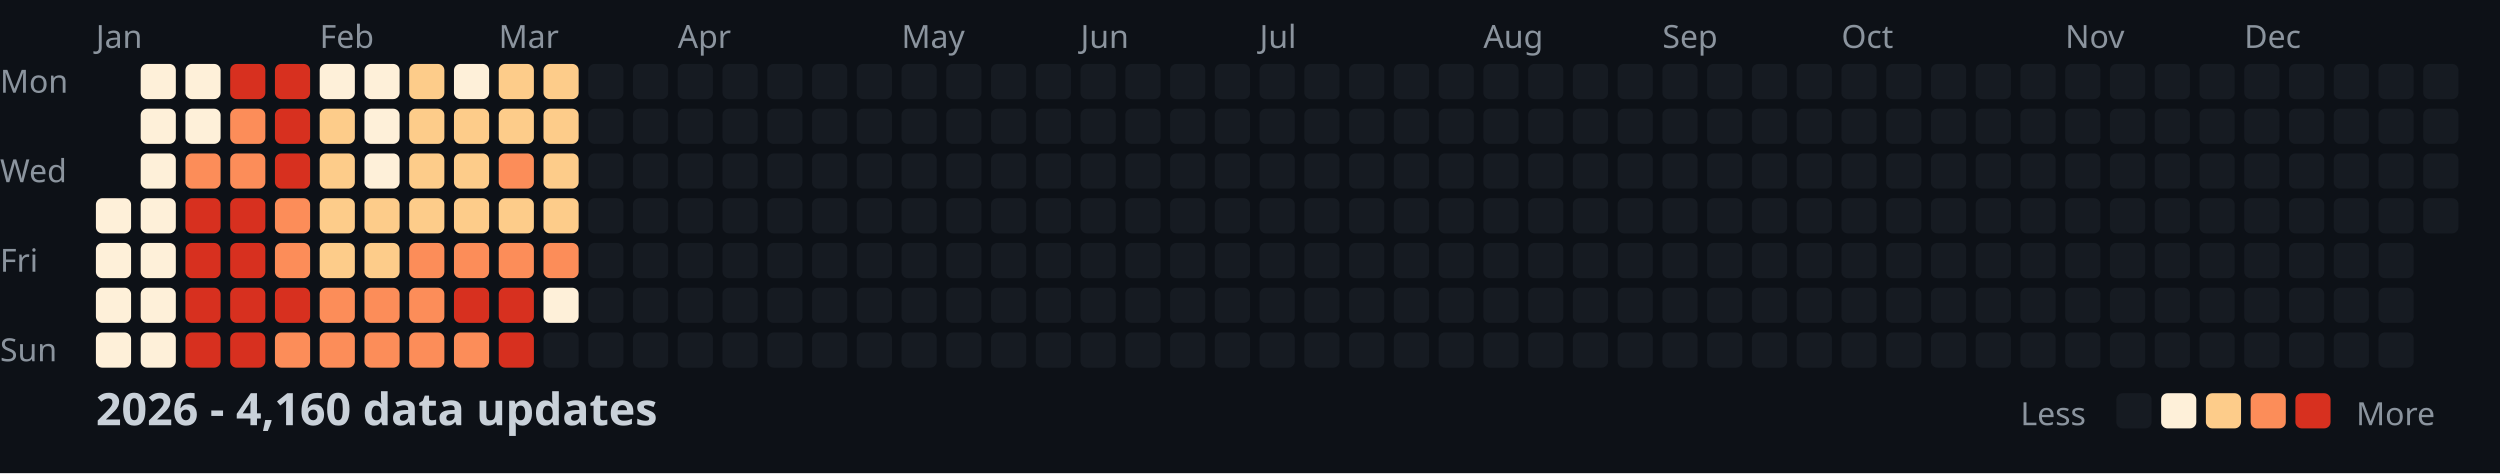
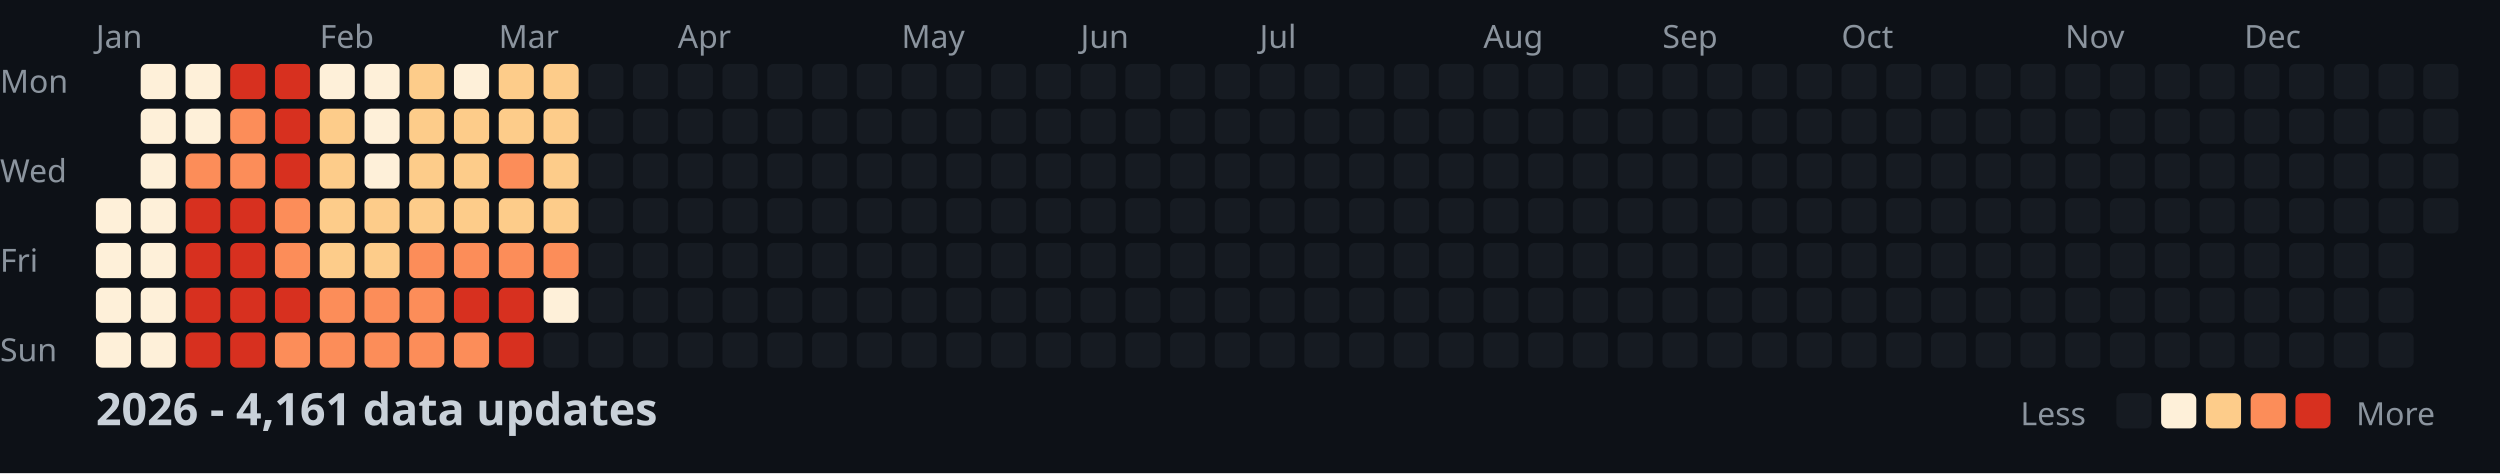
<svg xmlns="http://www.w3.org/2000/svg" width="782" height="148">
  <style>
    .month { font: 10px sans-serif; fill: #8b949e; }
    .day { font: 10px sans-serif; fill: #8b949e; }
    .title { font: bold 14px sans-serif; fill: #c9d1d9; }
    .legend { font: 10px sans-serif; fill: #8b949e; }
  </style>
  <rect width="100%" height="100%" fill="#0d1117" />
  <text x="0" y="29" class="day">Mon</text>
  <text x="0" y="57" class="day">Wed</text>
  <text x="0" y="85" class="day">Fri</text>
  <text x="0" y="113" class="day">Sun</text>
  <text x="30" y="15" class="month">Jan</text>
  <text x="100" y="15" class="month">Feb</text>
  <text x="156" y="15" class="month">Mar</text>
  <text x="212" y="15" class="month">Apr</text>
  <text x="282" y="15" class="month">May</text>
  <text x="338" y="15" class="month">Jun</text>
  <text x="394" y="15" class="month">Jul</text>
  <text x="464" y="15" class="month">Aug</text>
  <text x="520" y="15" class="month">Sep</text>
  <text x="576" y="15" class="month">Oct</text>
  <text x="646" y="15" class="month">Nov</text>
  <text x="702" y="15" class="month">Dec</text>
  <rect x="30" y="62" width="11" height="11" fill="#fef0d9" rx="2" />
  <rect x="30" y="76" width="11" height="11" fill="#fef0d9" rx="2" />
  <rect x="30" y="90" width="11" height="11" fill="#fef0d9" rx="2" />
  <rect x="30" y="104" width="11" height="11" fill="#fef0d9" rx="2" />
  <rect x="44" y="20" width="11" height="11" fill="#fef0d9" rx="2" />
  <rect x="44" y="34" width="11" height="11" fill="#fef0d9" rx="2" />
  <rect x="44" y="48" width="11" height="11" fill="#fef0d9" rx="2" />
  <rect x="44" y="62" width="11" height="11" fill="#fef0d9" rx="2" />
  <rect x="44" y="76" width="11" height="11" fill="#fef0d9" rx="2" />
  <rect x="44" y="90" width="11" height="11" fill="#fef0d9" rx="2" />
  <rect x="44" y="104" width="11" height="11" fill="#fef0d9" rx="2" />
  <rect x="58" y="20" width="11" height="11" fill="#fef0d9" rx="2" />
  <rect x="58" y="34" width="11" height="11" fill="#fef0d9" rx="2" />
  <rect x="58" y="48" width="11" height="11" fill="#fc8d59" rx="2" />
  <rect x="58" y="62" width="11" height="11" fill="#d7301f" rx="2" />
  <rect x="58" y="76" width="11" height="11" fill="#d7301f" rx="2" />
  <rect x="58" y="90" width="11" height="11" fill="#d7301f" rx="2" />
  <rect x="58" y="104" width="11" height="11" fill="#d7301f" rx="2" />
  <rect x="72" y="20" width="11" height="11" fill="#d7301f" rx="2" />
  <rect x="72" y="34" width="11" height="11" fill="#fc8d59" rx="2" />
  <rect x="72" y="48" width="11" height="11" fill="#fc8d59" rx="2" />
  <rect x="72" y="62" width="11" height="11" fill="#d7301f" rx="2" />
  <rect x="72" y="76" width="11" height="11" fill="#d7301f" rx="2" />
  <rect x="72" y="90" width="11" height="11" fill="#d7301f" rx="2" />
  <rect x="72" y="104" width="11" height="11" fill="#d7301f" rx="2" />
  <rect x="86" y="20" width="11" height="11" fill="#d7301f" rx="2" />
  <rect x="86" y="34" width="11" height="11" fill="#d7301f" rx="2" />
  <rect x="86" y="48" width="11" height="11" fill="#d7301f" rx="2" />
  <rect x="86" y="62" width="11" height="11" fill="#fc8d59" rx="2" />
  <rect x="86" y="76" width="11" height="11" fill="#fc8d59" rx="2" />
  <rect x="86" y="90" width="11" height="11" fill="#d7301f" rx="2" />
  <rect x="86" y="104" width="11" height="11" fill="#fc8d59" rx="2" />
  <rect x="100" y="20" width="11" height="11" fill="#fef0d9" rx="2" />
  <rect x="100" y="34" width="11" height="11" fill="#fdcc8a" rx="2" />
  <rect x="100" y="48" width="11" height="11" fill="#fdcc8a" rx="2" />
  <rect x="100" y="62" width="11" height="11" fill="#fdcc8a" rx="2" />
  <rect x="100" y="76" width="11" height="11" fill="#fdcc8a" rx="2" />
  <rect x="100" y="90" width="11" height="11" fill="#fc8d59" rx="2" />
  <rect x="100" y="104" width="11" height="11" fill="#fc8d59" rx="2" />
  <rect x="114" y="20" width="11" height="11" fill="#fef0d9" rx="2" />
  <rect x="114" y="34" width="11" height="11" fill="#fef0d9" rx="2" />
  <rect x="114" y="48" width="11" height="11" fill="#fef0d9" rx="2" />
  <rect x="114" y="62" width="11" height="11" fill="#fdcc8a" rx="2" />
  <rect x="114" y="76" width="11" height="11" fill="#fdcc8a" rx="2" />
  <rect x="114" y="90" width="11" height="11" fill="#fc8d59" rx="2" />
  <rect x="114" y="104" width="11" height="11" fill="#fc8d59" rx="2" />
  <rect x="128" y="20" width="11" height="11" fill="#fdcc8a" rx="2" />
  <rect x="128" y="34" width="11" height="11" fill="#fdcc8a" rx="2" />
  <rect x="128" y="48" width="11" height="11" fill="#fdcc8a" rx="2" />
  <rect x="128" y="62" width="11" height="11" fill="#fdcc8a" rx="2" />
  <rect x="128" y="76" width="11" height="11" fill="#fc8d59" rx="2" />
  <rect x="128" y="90" width="11" height="11" fill="#fc8d59" rx="2" />
  <rect x="128" y="104" width="11" height="11" fill="#fc8d59" rx="2" />
  <rect x="142" y="20" width="11" height="11" fill="#fef0d9" rx="2" />
  <rect x="142" y="34" width="11" height="11" fill="#fdcc8a" rx="2" />
  <rect x="142" y="48" width="11" height="11" fill="#fdcc8a" rx="2" />
  <rect x="142" y="62" width="11" height="11" fill="#fdcc8a" rx="2" />
  <rect x="142" y="76" width="11" height="11" fill="#fc8d59" rx="2" />
  <rect x="142" y="90" width="11" height="11" fill="#d7301f" rx="2" />
  <rect x="142" y="104" width="11" height="11" fill="#fc8d59" rx="2" />
  <rect x="156" y="20" width="11" height="11" fill="#fdcc8a" rx="2" />
  <rect x="156" y="34" width="11" height="11" fill="#fdcc8a" rx="2" />
  <rect x="156" y="48" width="11" height="11" fill="#fc8d59" rx="2" />
  <rect x="156" y="62" width="11" height="11" fill="#fdcc8a" rx="2" />
  <rect x="156" y="76" width="11" height="11" fill="#fc8d59" rx="2" />
  <rect x="156" y="90" width="11" height="11" fill="#d7301f" rx="2" />
  <rect x="156" y="104" width="11" height="11" fill="#d7301f" rx="2" />
  <rect x="170" y="20" width="11" height="11" fill="#fdcc8a" rx="2" />
  <rect x="170" y="34" width="11" height="11" fill="#fdcc8a" rx="2" />
  <rect x="170" y="48" width="11" height="11" fill="#fdcc8a" rx="2" />
  <rect x="170" y="62" width="11" height="11" fill="#fdcc8a" rx="2" />
  <rect x="170" y="76" width="11" height="11" fill="#fc8d59" rx="2" />
  <rect x="170" y="90" width="11" height="11" fill="#fef0d9" rx="2" />
  <rect x="170" y="104" width="11" height="11" fill="#161b22" rx="2" />
  <rect x="184" y="20" width="11" height="11" fill="#161b22" rx="2" />
  <rect x="184" y="34" width="11" height="11" fill="#161b22" rx="2" />
  <rect x="184" y="48" width="11" height="11" fill="#161b22" rx="2" />
  <rect x="184" y="62" width="11" height="11" fill="#161b22" rx="2" />
  <rect x="184" y="76" width="11" height="11" fill="#161b22" rx="2" />
  <rect x="184" y="90" width="11" height="11" fill="#161b22" rx="2" />
  <rect x="184" y="104" width="11" height="11" fill="#161b22" rx="2" />
  <rect x="198" y="20" width="11" height="11" fill="#161b22" rx="2" />
  <rect x="198" y="34" width="11" height="11" fill="#161b22" rx="2" />
  <rect x="198" y="48" width="11" height="11" fill="#161b22" rx="2" />
  <rect x="198" y="62" width="11" height="11" fill="#161b22" rx="2" />
  <rect x="198" y="76" width="11" height="11" fill="#161b22" rx="2" />
  <rect x="198" y="90" width="11" height="11" fill="#161b22" rx="2" />
  <rect x="198" y="104" width="11" height="11" fill="#161b22" rx="2" />
  <rect x="212" y="20" width="11" height="11" fill="#161b22" rx="2" />
  <rect x="212" y="34" width="11" height="11" fill="#161b22" rx="2" />
  <rect x="212" y="48" width="11" height="11" fill="#161b22" rx="2" />
  <rect x="212" y="62" width="11" height="11" fill="#161b22" rx="2" />
  <rect x="212" y="76" width="11" height="11" fill="#161b22" rx="2" />
  <rect x="212" y="90" width="11" height="11" fill="#161b22" rx="2" />
  <rect x="212" y="104" width="11" height="11" fill="#161b22" rx="2" />
  <rect x="226" y="20" width="11" height="11" fill="#161b22" rx="2" />
  <rect x="226" y="34" width="11" height="11" fill="#161b22" rx="2" />
  <rect x="226" y="48" width="11" height="11" fill="#161b22" rx="2" />
  <rect x="226" y="62" width="11" height="11" fill="#161b22" rx="2" />
  <rect x="226" y="76" width="11" height="11" fill="#161b22" rx="2" />
  <rect x="226" y="90" width="11" height="11" fill="#161b22" rx="2" />
  <rect x="226" y="104" width="11" height="11" fill="#161b22" rx="2" />
  <rect x="240" y="20" width="11" height="11" fill="#161b22" rx="2" />
  <rect x="240" y="34" width="11" height="11" fill="#161b22" rx="2" />
  <rect x="240" y="48" width="11" height="11" fill="#161b22" rx="2" />
  <rect x="240" y="62" width="11" height="11" fill="#161b22" rx="2" />
  <rect x="240" y="76" width="11" height="11" fill="#161b22" rx="2" />
  <rect x="240" y="90" width="11" height="11" fill="#161b22" rx="2" />
  <rect x="240" y="104" width="11" height="11" fill="#161b22" rx="2" />
  <rect x="254" y="20" width="11" height="11" fill="#161b22" rx="2" />
  <rect x="254" y="34" width="11" height="11" fill="#161b22" rx="2" />
  <rect x="254" y="48" width="11" height="11" fill="#161b22" rx="2" />
  <rect x="254" y="62" width="11" height="11" fill="#161b22" rx="2" />
  <rect x="254" y="76" width="11" height="11" fill="#161b22" rx="2" />
  <rect x="254" y="90" width="11" height="11" fill="#161b22" rx="2" />
  <rect x="254" y="104" width="11" height="11" fill="#161b22" rx="2" />
  <rect x="268" y="20" width="11" height="11" fill="#161b22" rx="2" />
  <rect x="268" y="34" width="11" height="11" fill="#161b22" rx="2" />
  <rect x="268" y="48" width="11" height="11" fill="#161b22" rx="2" />
  <rect x="268" y="62" width="11" height="11" fill="#161b22" rx="2" />
  <rect x="268" y="76" width="11" height="11" fill="#161b22" rx="2" />
  <rect x="268" y="90" width="11" height="11" fill="#161b22" rx="2" />
  <rect x="268" y="104" width="11" height="11" fill="#161b22" rx="2" />
  <rect x="282" y="20" width="11" height="11" fill="#161b22" rx="2" />
  <rect x="282" y="34" width="11" height="11" fill="#161b22" rx="2" />
  <rect x="282" y="48" width="11" height="11" fill="#161b22" rx="2" />
  <rect x="282" y="62" width="11" height="11" fill="#161b22" rx="2" />
  <rect x="282" y="76" width="11" height="11" fill="#161b22" rx="2" />
  <rect x="282" y="90" width="11" height="11" fill="#161b22" rx="2" />
  <rect x="282" y="104" width="11" height="11" fill="#161b22" rx="2" />
  <rect x="296" y="20" width="11" height="11" fill="#161b22" rx="2" />
  <rect x="296" y="34" width="11" height="11" fill="#161b22" rx="2" />
  <rect x="296" y="48" width="11" height="11" fill="#161b22" rx="2" />
  <rect x="296" y="62" width="11" height="11" fill="#161b22" rx="2" />
  <rect x="296" y="76" width="11" height="11" fill="#161b22" rx="2" />
  <rect x="296" y="90" width="11" height="11" fill="#161b22" rx="2" />
  <rect x="296" y="104" width="11" height="11" fill="#161b22" rx="2" />
  <rect x="310" y="20" width="11" height="11" fill="#161b22" rx="2" />
  <rect x="310" y="34" width="11" height="11" fill="#161b22" rx="2" />
  <rect x="310" y="48" width="11" height="11" fill="#161b22" rx="2" />
  <rect x="310" y="62" width="11" height="11" fill="#161b22" rx="2" />
  <rect x="310" y="76" width="11" height="11" fill="#161b22" rx="2" />
  <rect x="310" y="90" width="11" height="11" fill="#161b22" rx="2" />
  <rect x="310" y="104" width="11" height="11" fill="#161b22" rx="2" />
  <rect x="324" y="20" width="11" height="11" fill="#161b22" rx="2" />
  <rect x="324" y="34" width="11" height="11" fill="#161b22" rx="2" />
  <rect x="324" y="48" width="11" height="11" fill="#161b22" rx="2" />
  <rect x="324" y="62" width="11" height="11" fill="#161b22" rx="2" />
  <rect x="324" y="76" width="11" height="11" fill="#161b22" rx="2" />
  <rect x="324" y="90" width="11" height="11" fill="#161b22" rx="2" />
  <rect x="324" y="104" width="11" height="11" fill="#161b22" rx="2" />
  <rect x="338" y="20" width="11" height="11" fill="#161b22" rx="2" />
  <rect x="338" y="34" width="11" height="11" fill="#161b22" rx="2" />
  <rect x="338" y="48" width="11" height="11" fill="#161b22" rx="2" />
  <rect x="338" y="62" width="11" height="11" fill="#161b22" rx="2" />
  <rect x="338" y="76" width="11" height="11" fill="#161b22" rx="2" />
  <rect x="338" y="90" width="11" height="11" fill="#161b22" rx="2" />
  <rect x="338" y="104" width="11" height="11" fill="#161b22" rx="2" />
  <rect x="352" y="20" width="11" height="11" fill="#161b22" rx="2" />
  <rect x="352" y="34" width="11" height="11" fill="#161b22" rx="2" />
  <rect x="352" y="48" width="11" height="11" fill="#161b22" rx="2" />
  <rect x="352" y="62" width="11" height="11" fill="#161b22" rx="2" />
  <rect x="352" y="76" width="11" height="11" fill="#161b22" rx="2" />
  <rect x="352" y="90" width="11" height="11" fill="#161b22" rx="2" />
  <rect x="352" y="104" width="11" height="11" fill="#161b22" rx="2" />
  <rect x="366" y="20" width="11" height="11" fill="#161b22" rx="2" />
  <rect x="366" y="34" width="11" height="11" fill="#161b22" rx="2" />
  <rect x="366" y="48" width="11" height="11" fill="#161b22" rx="2" />
  <rect x="366" y="62" width="11" height="11" fill="#161b22" rx="2" />
  <rect x="366" y="76" width="11" height="11" fill="#161b22" rx="2" />
  <rect x="366" y="90" width="11" height="11" fill="#161b22" rx="2" />
  <rect x="366" y="104" width="11" height="11" fill="#161b22" rx="2" />
  <rect x="380" y="20" width="11" height="11" fill="#161b22" rx="2" />
  <rect x="380" y="34" width="11" height="11" fill="#161b22" rx="2" />
  <rect x="380" y="48" width="11" height="11" fill="#161b22" rx="2" />
  <rect x="380" y="62" width="11" height="11" fill="#161b22" rx="2" />
  <rect x="380" y="76" width="11" height="11" fill="#161b22" rx="2" />
  <rect x="380" y="90" width="11" height="11" fill="#161b22" rx="2" />
  <rect x="380" y="104" width="11" height="11" fill="#161b22" rx="2" />
  <rect x="394" y="20" width="11" height="11" fill="#161b22" rx="2" />
  <rect x="394" y="34" width="11" height="11" fill="#161b22" rx="2" />
  <rect x="394" y="48" width="11" height="11" fill="#161b22" rx="2" />
  <rect x="394" y="62" width="11" height="11" fill="#161b22" rx="2" />
  <rect x="394" y="76" width="11" height="11" fill="#161b22" rx="2" />
  <rect x="394" y="90" width="11" height="11" fill="#161b22" rx="2" />
  <rect x="394" y="104" width="11" height="11" fill="#161b22" rx="2" />
  <rect x="408" y="20" width="11" height="11" fill="#161b22" rx="2" />
  <rect x="408" y="34" width="11" height="11" fill="#161b22" rx="2" />
  <rect x="408" y="48" width="11" height="11" fill="#161b22" rx="2" />
  <rect x="408" y="62" width="11" height="11" fill="#161b22" rx="2" />
  <rect x="408" y="76" width="11" height="11" fill="#161b22" rx="2" />
  <rect x="408" y="90" width="11" height="11" fill="#161b22" rx="2" />
  <rect x="408" y="104" width="11" height="11" fill="#161b22" rx="2" />
  <rect x="422" y="20" width="11" height="11" fill="#161b22" rx="2" />
  <rect x="422" y="34" width="11" height="11" fill="#161b22" rx="2" />
  <rect x="422" y="48" width="11" height="11" fill="#161b22" rx="2" />
  <rect x="422" y="62" width="11" height="11" fill="#161b22" rx="2" />
  <rect x="422" y="76" width="11" height="11" fill="#161b22" rx="2" />
  <rect x="422" y="90" width="11" height="11" fill="#161b22" rx="2" />
  <rect x="422" y="104" width="11" height="11" fill="#161b22" rx="2" />
  <rect x="436" y="20" width="11" height="11" fill="#161b22" rx="2" />
  <rect x="436" y="34" width="11" height="11" fill="#161b22" rx="2" />
  <rect x="436" y="48" width="11" height="11" fill="#161b22" rx="2" />
  <rect x="436" y="62" width="11" height="11" fill="#161b22" rx="2" />
  <rect x="436" y="76" width="11" height="11" fill="#161b22" rx="2" />
  <rect x="436" y="90" width="11" height="11" fill="#161b22" rx="2" />
  <rect x="436" y="104" width="11" height="11" fill="#161b22" rx="2" />
  <rect x="450" y="20" width="11" height="11" fill="#161b22" rx="2" />
  <rect x="450" y="34" width="11" height="11" fill="#161b22" rx="2" />
  <rect x="450" y="48" width="11" height="11" fill="#161b22" rx="2" />
  <rect x="450" y="62" width="11" height="11" fill="#161b22" rx="2" />
  <rect x="450" y="76" width="11" height="11" fill="#161b22" rx="2" />
  <rect x="450" y="90" width="11" height="11" fill="#161b22" rx="2" />
  <rect x="450" y="104" width="11" height="11" fill="#161b22" rx="2" />
  <rect x="464" y="20" width="11" height="11" fill="#161b22" rx="2" />
  <rect x="464" y="34" width="11" height="11" fill="#161b22" rx="2" />
  <rect x="464" y="48" width="11" height="11" fill="#161b22" rx="2" />
  <rect x="464" y="62" width="11" height="11" fill="#161b22" rx="2" />
  <rect x="464" y="76" width="11" height="11" fill="#161b22" rx="2" />
  <rect x="464" y="90" width="11" height="11" fill="#161b22" rx="2" />
  <rect x="464" y="104" width="11" height="11" fill="#161b22" rx="2" />
  <rect x="478" y="20" width="11" height="11" fill="#161b22" rx="2" />
  <rect x="478" y="34" width="11" height="11" fill="#161b22" rx="2" />
  <rect x="478" y="48" width="11" height="11" fill="#161b22" rx="2" />
  <rect x="478" y="62" width="11" height="11" fill="#161b22" rx="2" />
  <rect x="478" y="76" width="11" height="11" fill="#161b22" rx="2" />
  <rect x="478" y="90" width="11" height="11" fill="#161b22" rx="2" />
  <rect x="478" y="104" width="11" height="11" fill="#161b22" rx="2" />
  <rect x="492" y="20" width="11" height="11" fill="#161b22" rx="2" />
  <rect x="492" y="34" width="11" height="11" fill="#161b22" rx="2" />
  <rect x="492" y="48" width="11" height="11" fill="#161b22" rx="2" />
  <rect x="492" y="62" width="11" height="11" fill="#161b22" rx="2" />
  <rect x="492" y="76" width="11" height="11" fill="#161b22" rx="2" />
  <rect x="492" y="90" width="11" height="11" fill="#161b22" rx="2" />
  <rect x="492" y="104" width="11" height="11" fill="#161b22" rx="2" />
  <rect x="506" y="20" width="11" height="11" fill="#161b22" rx="2" />
  <rect x="506" y="34" width="11" height="11" fill="#161b22" rx="2" />
  <rect x="506" y="48" width="11" height="11" fill="#161b22" rx="2" />
  <rect x="506" y="62" width="11" height="11" fill="#161b22" rx="2" />
  <rect x="506" y="76" width="11" height="11" fill="#161b22" rx="2" />
  <rect x="506" y="90" width="11" height="11" fill="#161b22" rx="2" />
  <rect x="506" y="104" width="11" height="11" fill="#161b22" rx="2" />
  <rect x="520" y="20" width="11" height="11" fill="#161b22" rx="2" />
  <rect x="520" y="34" width="11" height="11" fill="#161b22" rx="2" />
  <rect x="520" y="48" width="11" height="11" fill="#161b22" rx="2" />
  <rect x="520" y="62" width="11" height="11" fill="#161b22" rx="2" />
  <rect x="520" y="76" width="11" height="11" fill="#161b22" rx="2" />
  <rect x="520" y="90" width="11" height="11" fill="#161b22" rx="2" />
  <rect x="520" y="104" width="11" height="11" fill="#161b22" rx="2" />
  <rect x="534" y="20" width="11" height="11" fill="#161b22" rx="2" />
  <rect x="534" y="34" width="11" height="11" fill="#161b22" rx="2" />
  <rect x="534" y="48" width="11" height="11" fill="#161b22" rx="2" />
  <rect x="534" y="62" width="11" height="11" fill="#161b22" rx="2" />
  <rect x="534" y="76" width="11" height="11" fill="#161b22" rx="2" />
  <rect x="534" y="90" width="11" height="11" fill="#161b22" rx="2" />
  <rect x="534" y="104" width="11" height="11" fill="#161b22" rx="2" />
  <rect x="548" y="20" width="11" height="11" fill="#161b22" rx="2" />
  <rect x="548" y="34" width="11" height="11" fill="#161b22" rx="2" />
  <rect x="548" y="48" width="11" height="11" fill="#161b22" rx="2" />
  <rect x="548" y="62" width="11" height="11" fill="#161b22" rx="2" />
  <rect x="548" y="76" width="11" height="11" fill="#161b22" rx="2" />
  <rect x="548" y="90" width="11" height="11" fill="#161b22" rx="2" />
  <rect x="548" y="104" width="11" height="11" fill="#161b22" rx="2" />
  <rect x="562" y="20" width="11" height="11" fill="#161b22" rx="2" />
  <rect x="562" y="34" width="11" height="11" fill="#161b22" rx="2" />
  <rect x="562" y="48" width="11" height="11" fill="#161b22" rx="2" />
  <rect x="562" y="62" width="11" height="11" fill="#161b22" rx="2" />
  <rect x="562" y="76" width="11" height="11" fill="#161b22" rx="2" />
  <rect x="562" y="90" width="11" height="11" fill="#161b22" rx="2" />
  <rect x="562" y="104" width="11" height="11" fill="#161b22" rx="2" />
  <rect x="576" y="20" width="11" height="11" fill="#161b22" rx="2" />
  <rect x="576" y="34" width="11" height="11" fill="#161b22" rx="2" />
  <rect x="576" y="48" width="11" height="11" fill="#161b22" rx="2" />
  <rect x="576" y="62" width="11" height="11" fill="#161b22" rx="2" />
  <rect x="576" y="76" width="11" height="11" fill="#161b22" rx="2" />
  <rect x="576" y="90" width="11" height="11" fill="#161b22" rx="2" />
  <rect x="576" y="104" width="11" height="11" fill="#161b22" rx="2" />
  <rect x="590" y="20" width="11" height="11" fill="#161b22" rx="2" />
  <rect x="590" y="34" width="11" height="11" fill="#161b22" rx="2" />
  <rect x="590" y="48" width="11" height="11" fill="#161b22" rx="2" />
  <rect x="590" y="62" width="11" height="11" fill="#161b22" rx="2" />
  <rect x="590" y="76" width="11" height="11" fill="#161b22" rx="2" />
  <rect x="590" y="90" width="11" height="11" fill="#161b22" rx="2" />
  <rect x="590" y="104" width="11" height="11" fill="#161b22" rx="2" />
  <rect x="604" y="20" width="11" height="11" fill="#161b22" rx="2" />
  <rect x="604" y="34" width="11" height="11" fill="#161b22" rx="2" />
  <rect x="604" y="48" width="11" height="11" fill="#161b22" rx="2" />
  <rect x="604" y="62" width="11" height="11" fill="#161b22" rx="2" />
  <rect x="604" y="76" width="11" height="11" fill="#161b22" rx="2" />
  <rect x="604" y="90" width="11" height="11" fill="#161b22" rx="2" />
  <rect x="604" y="104" width="11" height="11" fill="#161b22" rx="2" />
  <rect x="618" y="20" width="11" height="11" fill="#161b22" rx="2" />
  <rect x="618" y="34" width="11" height="11" fill="#161b22" rx="2" />
  <rect x="618" y="48" width="11" height="11" fill="#161b22" rx="2" />
  <rect x="618" y="62" width="11" height="11" fill="#161b22" rx="2" />
  <rect x="618" y="76" width="11" height="11" fill="#161b22" rx="2" />
  <rect x="618" y="90" width="11" height="11" fill="#161b22" rx="2" />
  <rect x="618" y="104" width="11" height="11" fill="#161b22" rx="2" />
  <rect x="632" y="20" width="11" height="11" fill="#161b22" rx="2" />
  <rect x="632" y="34" width="11" height="11" fill="#161b22" rx="2" />
  <rect x="632" y="48" width="11" height="11" fill="#161b22" rx="2" />
  <rect x="632" y="62" width="11" height="11" fill="#161b22" rx="2" />
  <rect x="632" y="76" width="11" height="11" fill="#161b22" rx="2" />
  <rect x="632" y="90" width="11" height="11" fill="#161b22" rx="2" />
  <rect x="632" y="104" width="11" height="11" fill="#161b22" rx="2" />
  <rect x="646" y="20" width="11" height="11" fill="#161b22" rx="2" />
  <rect x="646" y="34" width="11" height="11" fill="#161b22" rx="2" />
  <rect x="646" y="48" width="11" height="11" fill="#161b22" rx="2" />
  <rect x="646" y="62" width="11" height="11" fill="#161b22" rx="2" />
  <rect x="646" y="76" width="11" height="11" fill="#161b22" rx="2" />
  <rect x="646" y="90" width="11" height="11" fill="#161b22" rx="2" />
  <rect x="646" y="104" width="11" height="11" fill="#161b22" rx="2" />
  <rect x="660" y="20" width="11" height="11" fill="#161b22" rx="2" />
  <rect x="660" y="34" width="11" height="11" fill="#161b22" rx="2" />
  <rect x="660" y="48" width="11" height="11" fill="#161b22" rx="2" />
  <rect x="660" y="62" width="11" height="11" fill="#161b22" rx="2" />
  <rect x="660" y="76" width="11" height="11" fill="#161b22" rx="2" />
  <rect x="660" y="90" width="11" height="11" fill="#161b22" rx="2" />
  <rect x="660" y="104" width="11" height="11" fill="#161b22" rx="2" />
  <rect x="674" y="20" width="11" height="11" fill="#161b22" rx="2" />
  <rect x="674" y="34" width="11" height="11" fill="#161b22" rx="2" />
  <rect x="674" y="48" width="11" height="11" fill="#161b22" rx="2" />
  <rect x="674" y="62" width="11" height="11" fill="#161b22" rx="2" />
  <rect x="674" y="76" width="11" height="11" fill="#161b22" rx="2" />
  <rect x="674" y="90" width="11" height="11" fill="#161b22" rx="2" />
  <rect x="674" y="104" width="11" height="11" fill="#161b22" rx="2" />
  <rect x="688" y="20" width="11" height="11" fill="#161b22" rx="2" />
  <rect x="688" y="34" width="11" height="11" fill="#161b22" rx="2" />
  <rect x="688" y="48" width="11" height="11" fill="#161b22" rx="2" />
  <rect x="688" y="62" width="11" height="11" fill="#161b22" rx="2" />
  <rect x="688" y="76" width="11" height="11" fill="#161b22" rx="2" />
  <rect x="688" y="90" width="11" height="11" fill="#161b22" rx="2" />
  <rect x="688" y="104" width="11" height="11" fill="#161b22" rx="2" />
  <rect x="702" y="20" width="11" height="11" fill="#161b22" rx="2" />
  <rect x="702" y="34" width="11" height="11" fill="#161b22" rx="2" />
  <rect x="702" y="48" width="11" height="11" fill="#161b22" rx="2" />
  <rect x="702" y="62" width="11" height="11" fill="#161b22" rx="2" />
  <rect x="702" y="76" width="11" height="11" fill="#161b22" rx="2" />
  <rect x="702" y="90" width="11" height="11" fill="#161b22" rx="2" />
  <rect x="702" y="104" width="11" height="11" fill="#161b22" rx="2" />
  <rect x="716" y="20" width="11" height="11" fill="#161b22" rx="2" />
  <rect x="716" y="34" width="11" height="11" fill="#161b22" rx="2" />
  <rect x="716" y="48" width="11" height="11" fill="#161b22" rx="2" />
  <rect x="716" y="62" width="11" height="11" fill="#161b22" rx="2" />
  <rect x="716" y="76" width="11" height="11" fill="#161b22" rx="2" />
  <rect x="716" y="90" width="11" height="11" fill="#161b22" rx="2" />
  <rect x="716" y="104" width="11" height="11" fill="#161b22" rx="2" />
  <rect x="730" y="20" width="11" height="11" fill="#161b22" rx="2" />
  <rect x="730" y="34" width="11" height="11" fill="#161b22" rx="2" />
  <rect x="730" y="48" width="11" height="11" fill="#161b22" rx="2" />
  <rect x="730" y="62" width="11" height="11" fill="#161b22" rx="2" />
  <rect x="730" y="76" width="11" height="11" fill="#161b22" rx="2" />
  <rect x="730" y="90" width="11" height="11" fill="#161b22" rx="2" />
  <rect x="730" y="104" width="11" height="11" fill="#161b22" rx="2" />
  <rect x="744" y="20" width="11" height="11" fill="#161b22" rx="2" />
  <rect x="744" y="34" width="11" height="11" fill="#161b22" rx="2" />
  <rect x="744" y="48" width="11" height="11" fill="#161b22" rx="2" />
  <rect x="744" y="62" width="11" height="11" fill="#161b22" rx="2" />
  <rect x="744" y="76" width="11" height="11" fill="#161b22" rx="2" />
  <rect x="744" y="90" width="11" height="11" fill="#161b22" rx="2" />
  <rect x="744" y="104" width="11" height="11" fill="#161b22" rx="2" />
  <rect x="758" y="20" width="11" height="11" fill="#161b22" rx="2" />
  <rect x="758" y="34" width="11" height="11" fill="#161b22" rx="2" />
  <rect x="758" y="48" width="11" height="11" fill="#161b22" rx="2" />
  <rect x="758" y="62" width="11" height="11" fill="#161b22" rx="2" />
-   <text x="30" y="133" class="title">2026 - 4,160 data updates</text>
+   <text x="30" y="133" class="title">2026 - 4,161 data updates</text>
  <text x="632" y="133" class="legend">Less</text>
  <rect x="662" y="123" width="11" height="11" fill="#161b22" rx="2" />
  <rect x="676" y="123" width="11" height="11" fill="#fef0d9" rx="2" />
  <rect x="690" y="123" width="11" height="11" fill="#fdcc8a" rx="2" />
  <rect x="704" y="123" width="11" height="11" fill="#fc8d59" rx="2" />
  <rect x="718" y="123" width="11" height="11" fill="#d7301f" rx="2" />
  <text x="737" y="133" class="legend">More</text>
</svg>
